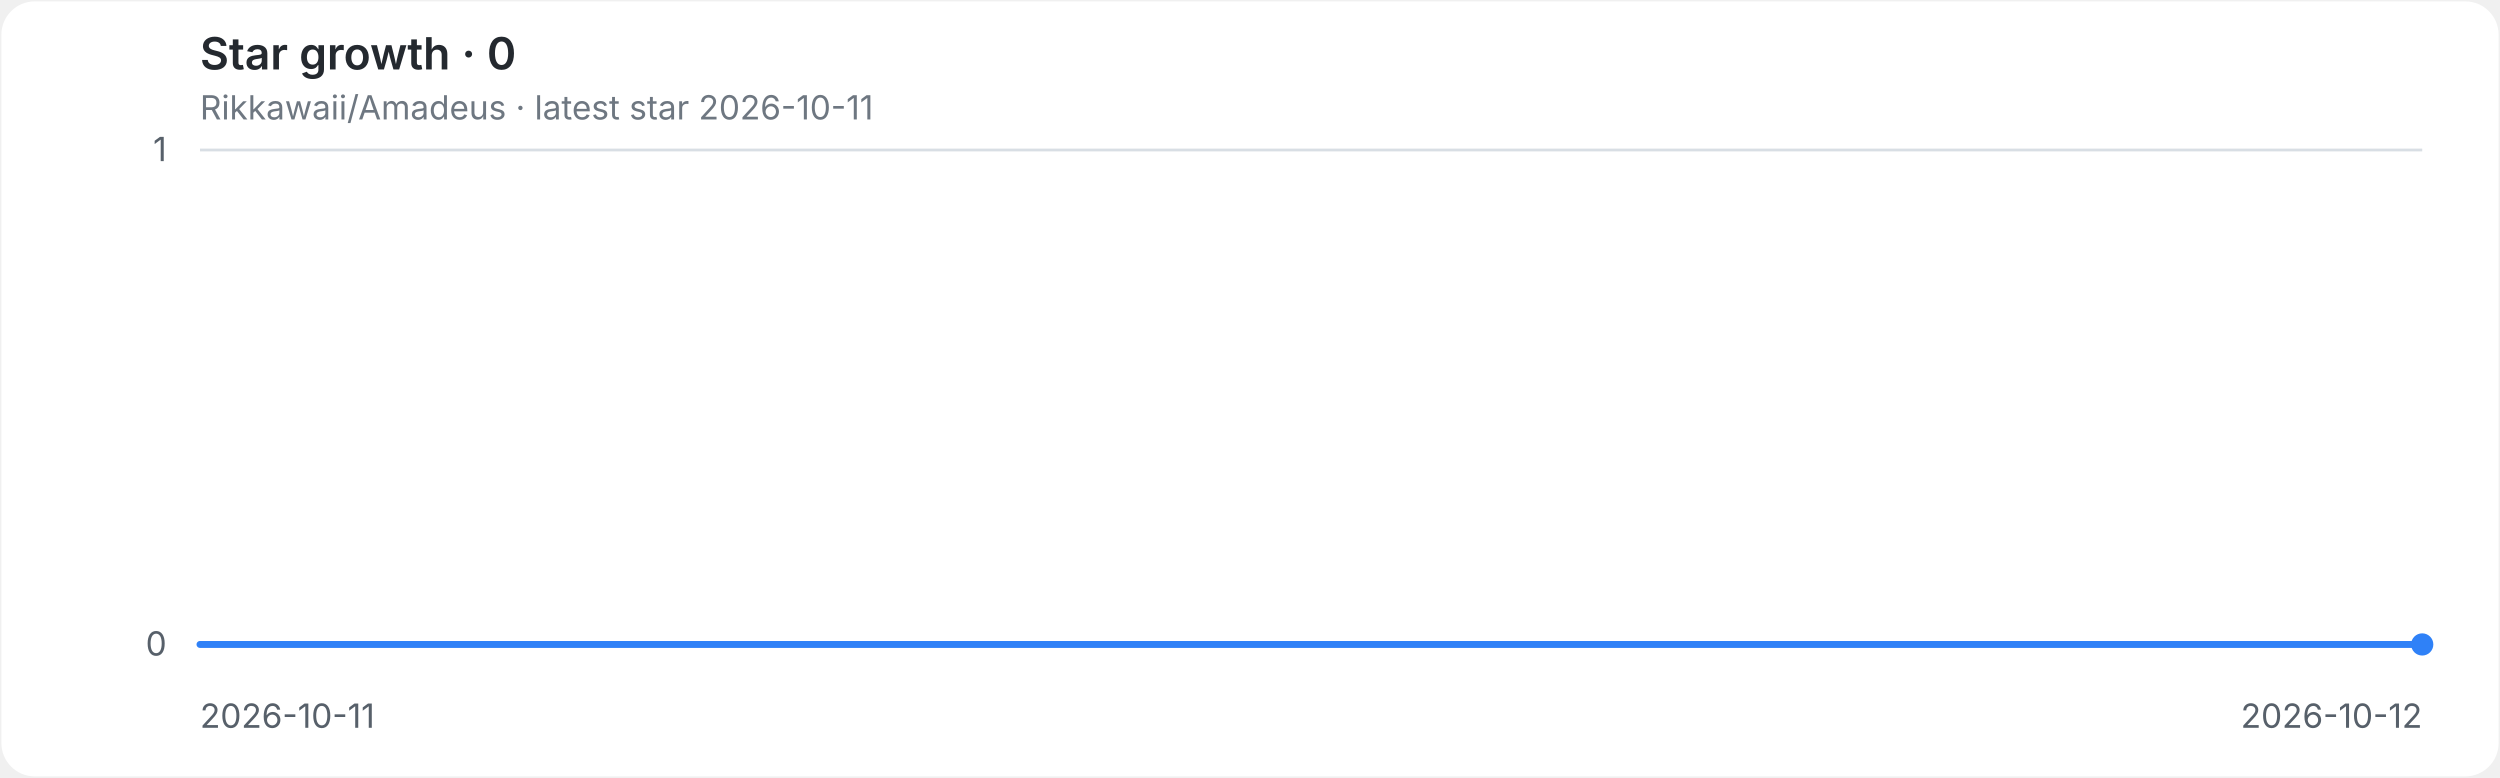
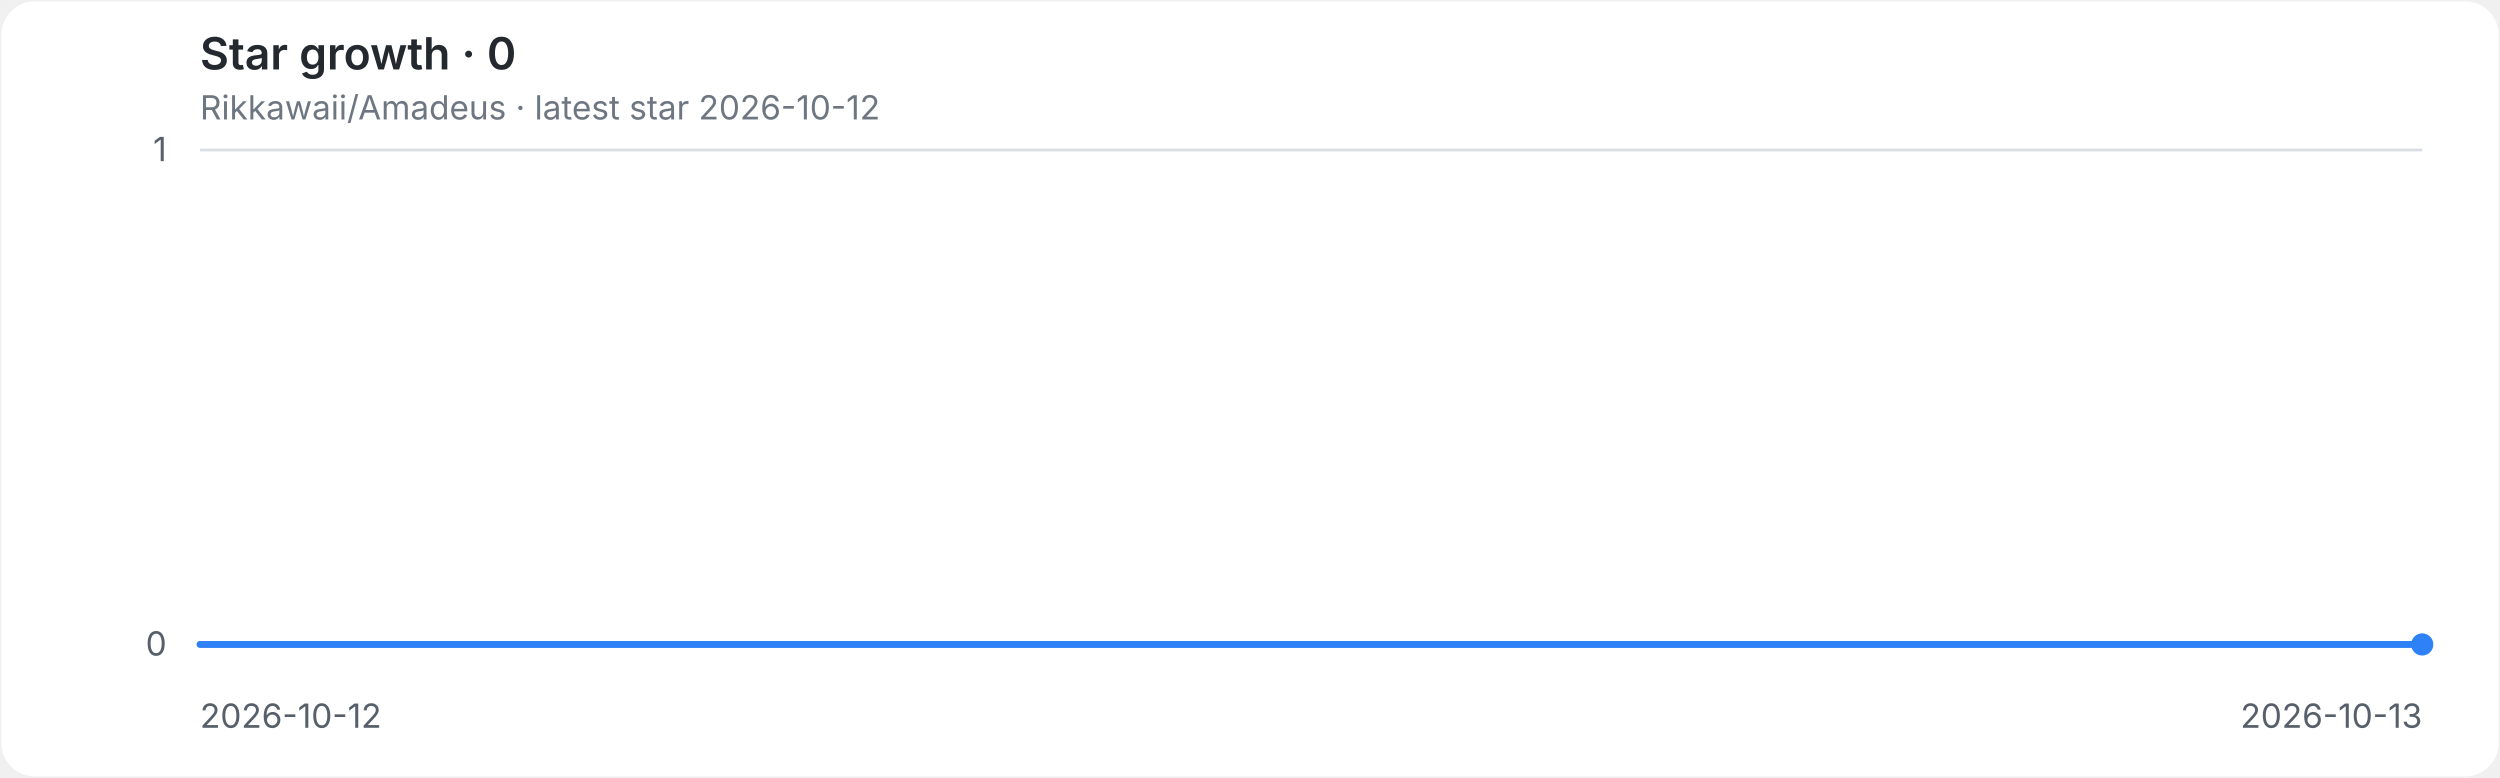
<svg xmlns="http://www.w3.org/2000/svg" role="img" aria-labelledby="title desc" viewBox="0 0 900 280">
  <style>
.background{fill:#ffffff}.grid{stroke:#d8dee4;stroke-width:1}.axis{fill:#57606a;font:12px -apple-system,BlinkMacSystemFont,'Segoe UI',sans-serif}.heading{fill:#24292f;font:600 16px -apple-system,BlinkMacSystemFont,'Segoe UI',sans-serif}.meta{fill:#6e7781;font:12px -apple-system,BlinkMacSystemFont,'Segoe UI',sans-serif}.line{fill:none;stroke:#2f81f7;stroke-width:2.5;stroke-linecap:round;stroke-linejoin:round}.endpoint{fill:#2f81f7}
@media(prefers-color-scheme:dark){.background{fill:#0d1117}.grid{stroke:#30363d}.axis{fill:#8b949e}.heading{fill:#e6edf3}.meta{fill:#8b949e}.line{stroke:#58a6ff}.endpoint{fill:#58a6ff}}
</style>
  <rect class="background" x="0.5" y="0.5" width="899" height="279" rx="12" />
  <text class="heading" x="72" y="25">Star growth · 0</text>
-   <text class="meta" x="72" y="43">Rikkawaii/Amadeus · latest star 2026-10-11</text>
+   <text class="meta" x="72" y="43">Rikkawaii/Amadeus · latest star 2026-10-12</text>
  <line class="grid" x1="72" y1="232.0" x2="872" y2="232.0" />
  <text class="axis" x="60" y="236.0" text-anchor="end">0</text>
  <line class="grid" x1="72" y1="54.0" x2="872" y2="54.0" />
  <text class="axis" x="60" y="58.0" text-anchor="end">1</text>
-   <text class="axis" x="72.0" y="262" text-anchor="start">2026-10-11</text>
-   <text class="axis" x="872.0" y="262" text-anchor="end">2026-10-12</text>
+   <text class="axis" x="72.0" y="262" text-anchor="start">2026-10-12</text>
+   <text class="axis" x="872.0" y="262" text-anchor="end">2026-10-13</text>
  <path class="line" d="M 72.0 232.0 H 872.0" />
  <circle class="endpoint" cx="872.0" cy="232.0" r="4" />
</svg>
